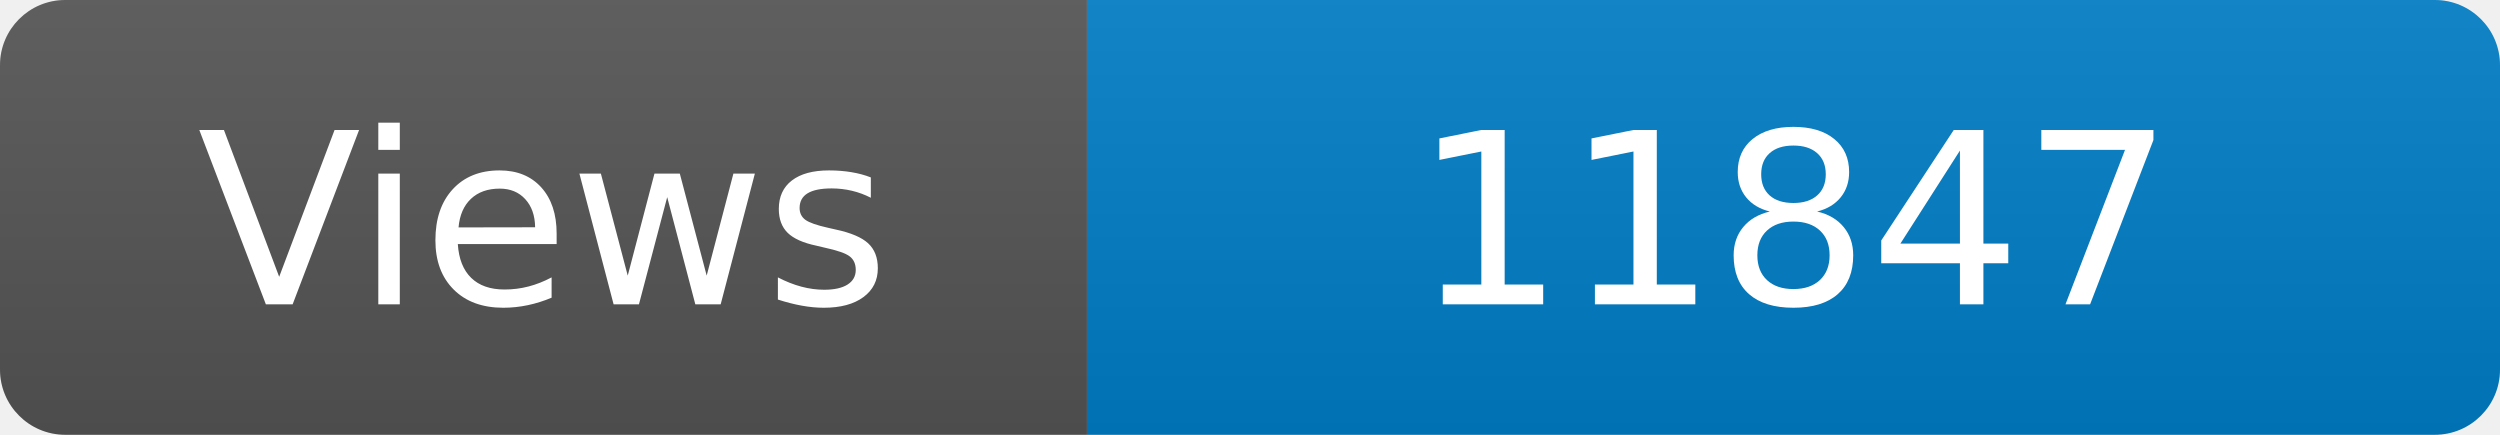
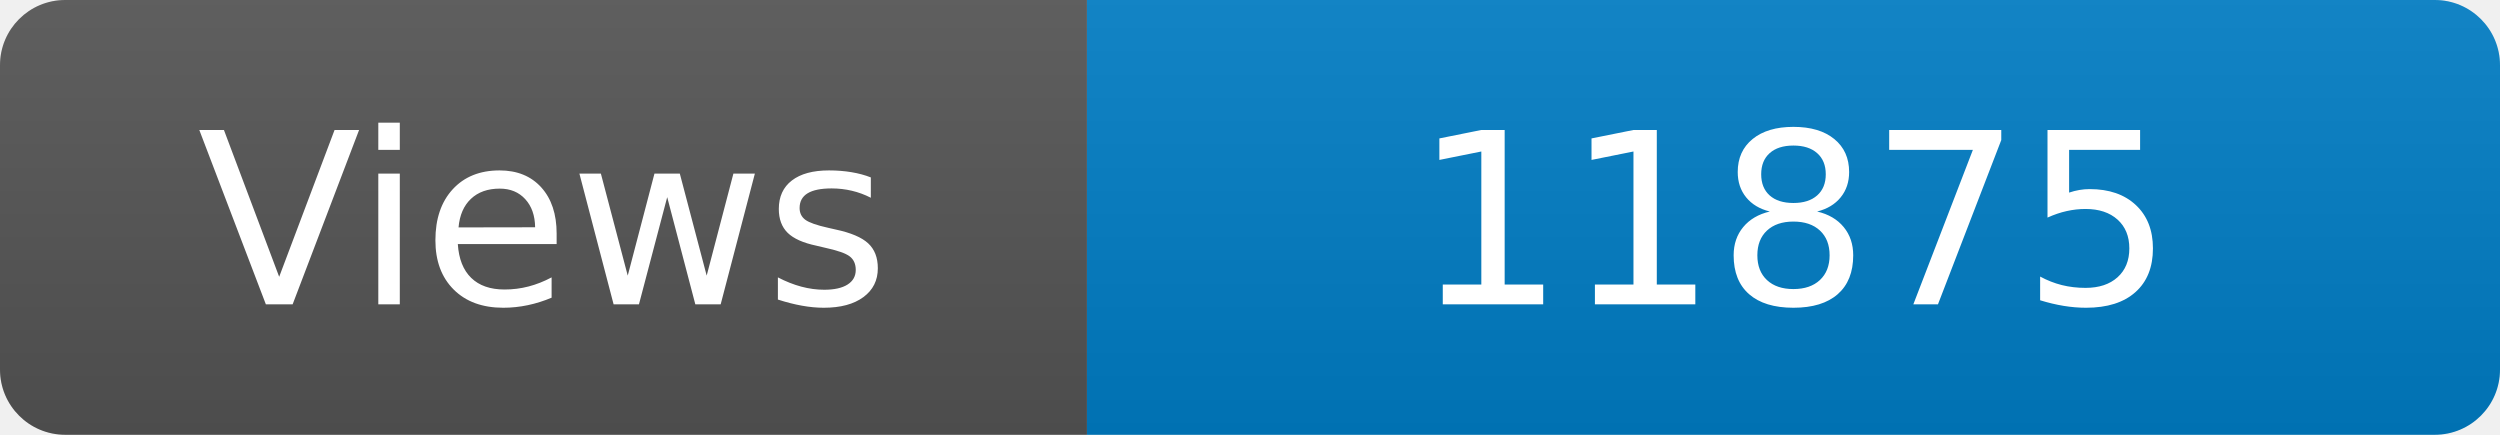
<svg xmlns="http://www.w3.org/2000/svg" width="115" height="20" role="img" aria-label="Maintained?: yes">
  <linearGradient id="s" x2="0" y2="100%">
    <stop offset="0" stop-color="#bbb" stop-opacity=".1" />
    <stop offset="1" stop-opacity=".1" />
  </linearGradient>
  <clipPath id="r">
    <rect width="115" height="20" rx="3" fill="#fff" />
  </clipPath>
  <g clip-path="url(#r)">
    <rect width="50" height="20" fill="#555" />
    <rect x="50" width="160" height="20" fill="#007ec6" />
    <rect width="115" height="20" fill="url(#s)" />
  </g>
  <g fill="#fff" text-anchor="middle" font-family="Verdana,Geneva,DejaVu Sans,sans-serif" font-size="110">
    <text x="250" y="140" transform="scale(.1)" fill="#fff">Views</text>
-     <text x="825" y="140" transform="scale(.1)" fill="#fff">11847</text>
+     <text x="825" y="140" transform="scale(.1)" fill="#fff">11875</text>
  </g>
</svg>
